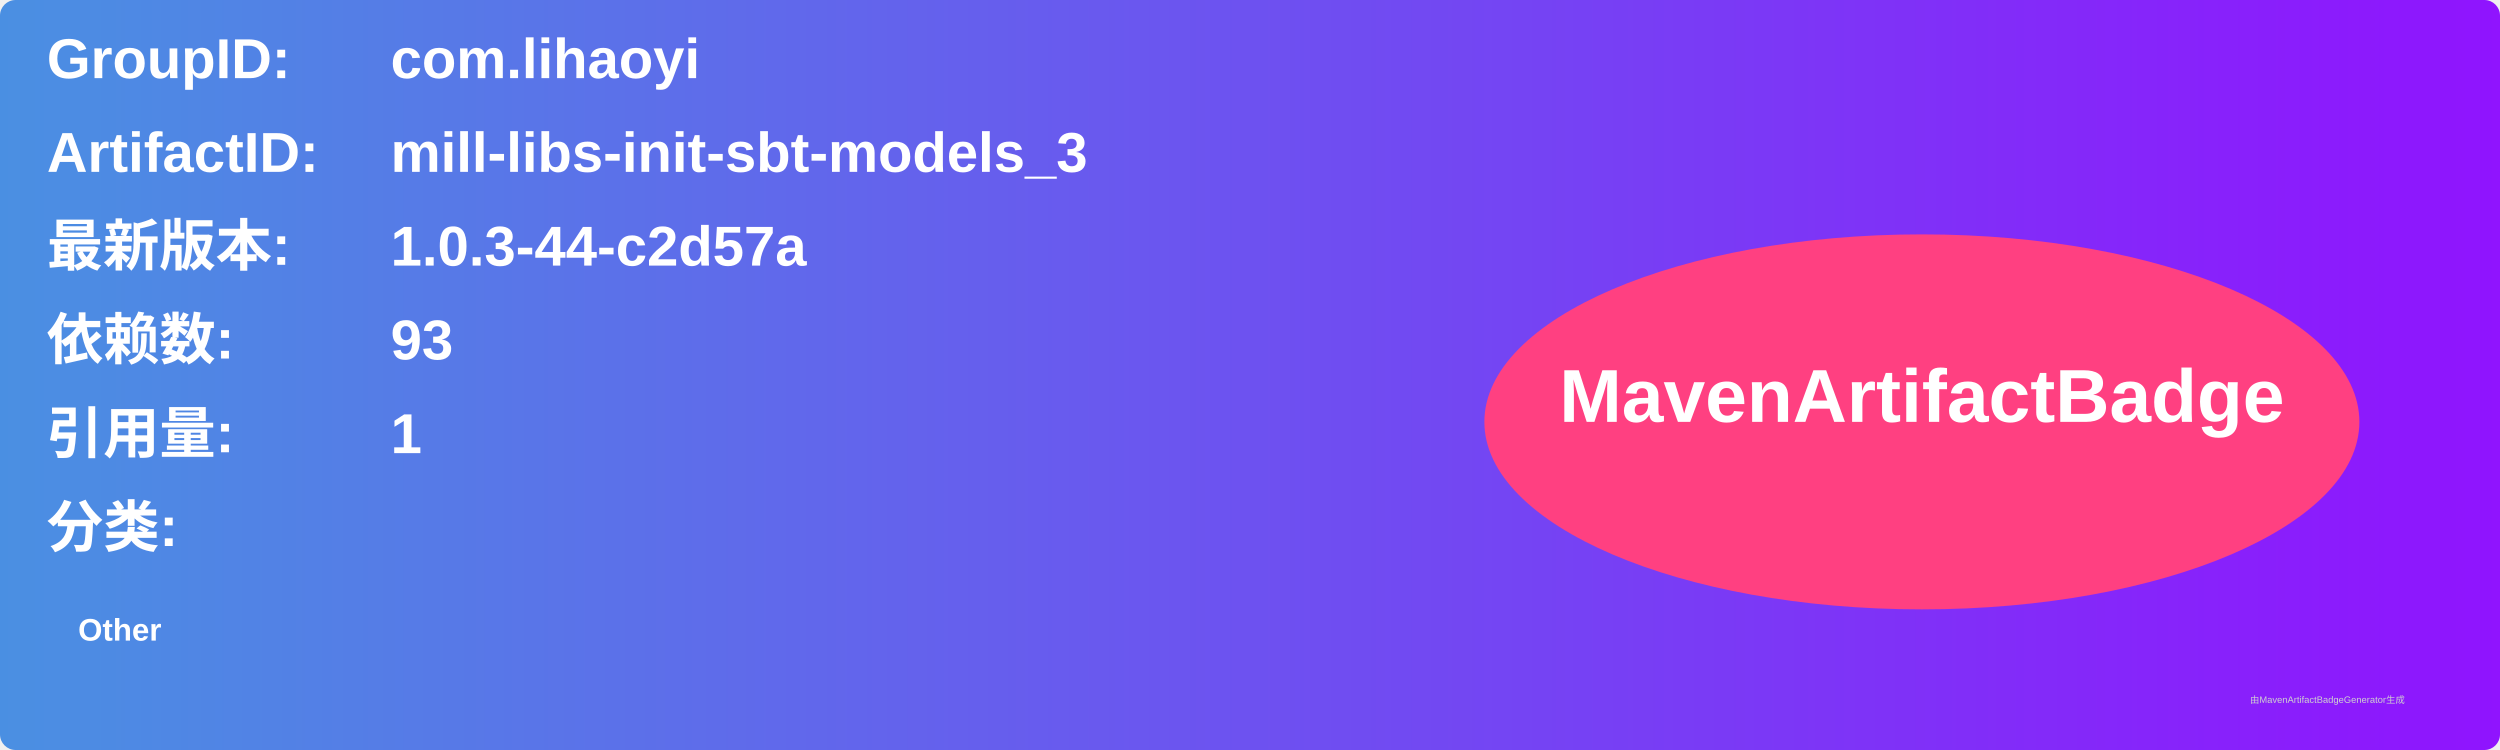
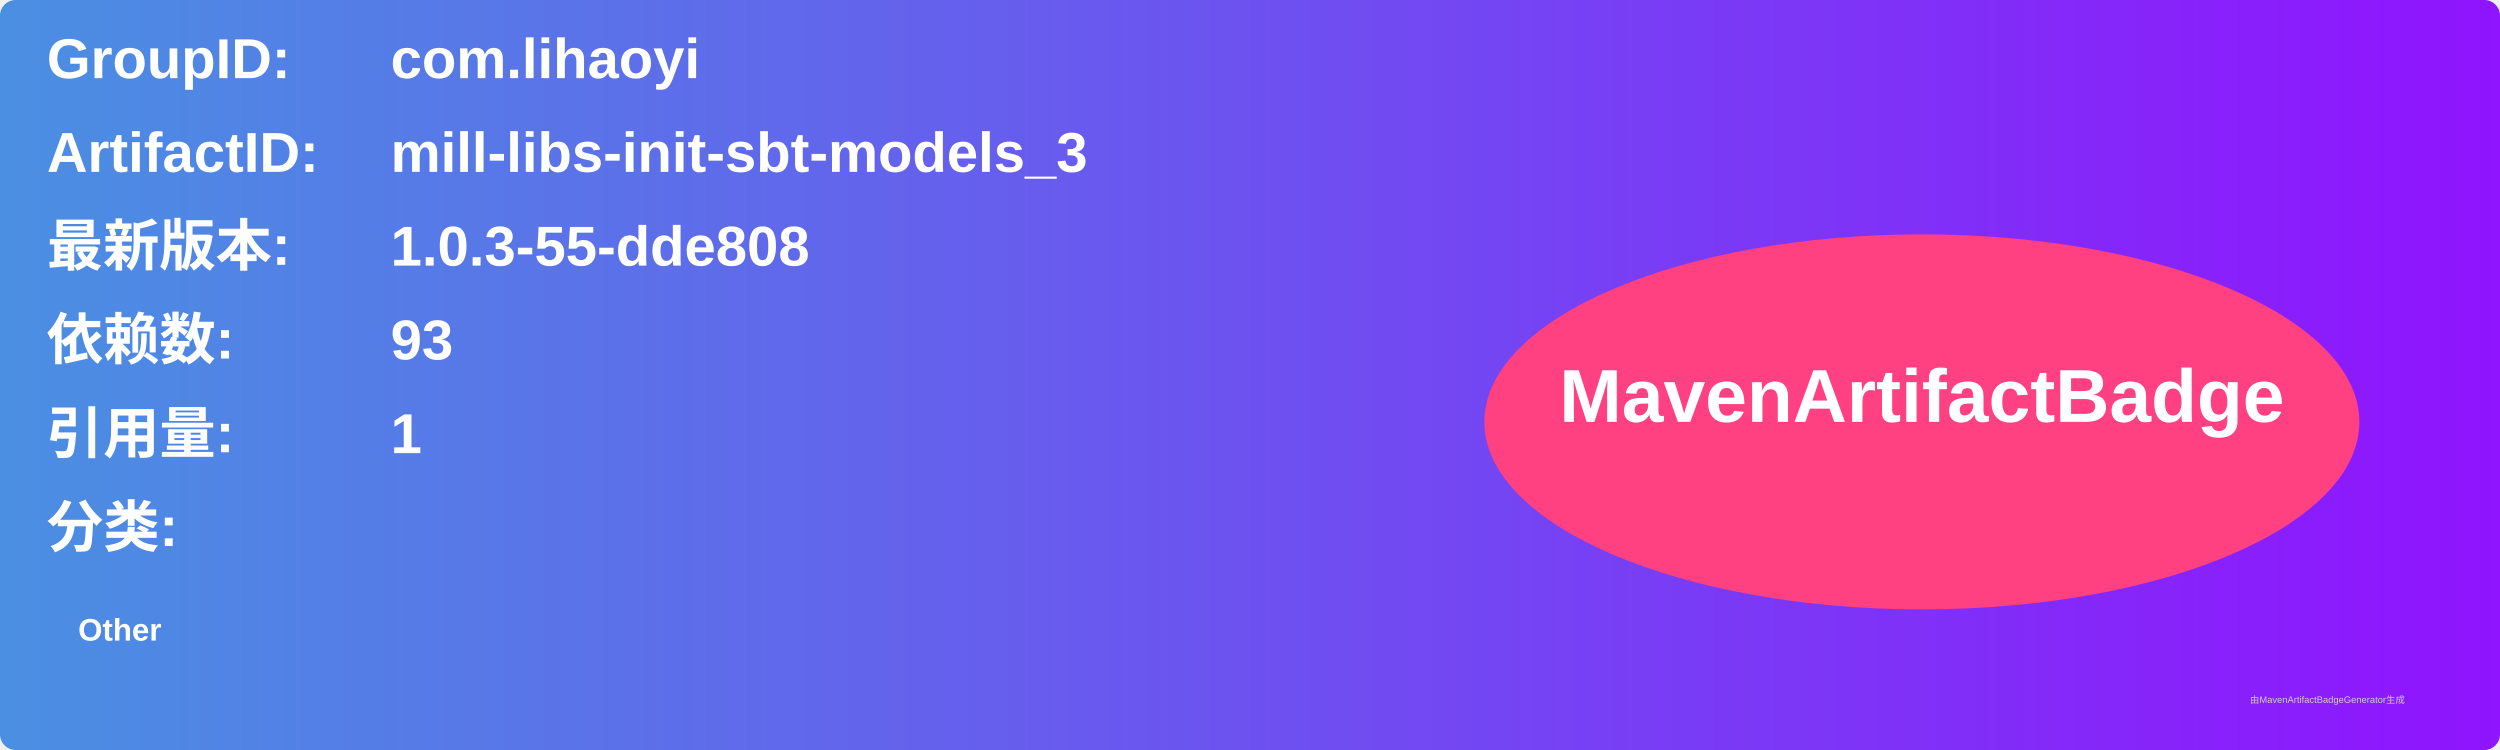
<svg xmlns="http://www.w3.org/2000/svg" width="800" height="240" viewBox="0 0 800 240">
  <linearGradient id="grad" x1="0%" y1="0%" x2="100%" y2="0%">
    <stop offset="0%" stop-color="#4a90e2" />
    <stop offset="100%" stop-color="#9013fe" />
  </linearGradient>
  <rect width="100%" height="100%" rx="5" ry="5" fill="url(#grad)" />
  <g transform="translate(15, 15)">
    <text x="0" y="10" font-family="Arial" font-size="18" fill="white" font-weight="bold" width="260">GroupID:</text>
    <text x="110" y="10" font-family="Arial" font-size="18" fill="white" font-weight="bold" width="460">com.lihaoyi</text>
    <text x="0" y="40" font-family="Arial" font-size="18" fill="white" font-weight="bold" width="260">ArtifactID:</text>
    <text x="110" y="40" font-family="Arial" font-size="18" fill="white" font-weight="bold" width="460">mill-libs-init-sbt-models_3</text>
    <text x="0" y="70" font-family="Arial" font-size="18" fill="white" font-weight="bold">最新版本:</text>
    <text x="110" y="70" font-family="Arial" font-size="18" fill="white" font-weight="bold">
-       <tspan font-weight="bold">1.0.3-44-c2d57a</tspan>
+       <tspan font-weight="bold">1.0.3-55-dde808</tspan>
    </text>
    <text x="0" y="100" font-family="Arial" font-size="18" fill="white" font-weight="bold">依赖数: </text>
    <text x="110" y="100" font-family="Arial" font-size="18" fill="white">
      <tspan font-weight="bold">93</tspan>
    </text>
    <text x="0" y="130" font-family="Arial" font-size="18" fill="white" font-weight="bold">引用量: </text>
    <text x="110" y="130" font-family="Arial" font-size="18" fill="white">
      <tspan font-weight="bold">1</tspan>
    </text>
    <text x="0" y="160" font-family="Arial" font-size="18" fill="white" font-weight="bold">分类:</text>
    <text x="10" y="190" font-family="Arial" font-size="10" fill="white">
      <tspan font-weight="bold">Other</tspan>
    </text>
    <ellipse cx="600" cy="120" rx="140" ry="60" fill="#ff4081" />
    <text x="600" y="120" text-anchor="middle" font-family="Arial" font-size="24" fill="white" font-weight="bold">MavenArtifactBadge</text>
  </g>
  <text x="720" y="225" font-family="Arial" font-size="3" fill="#d0d0d0">由MavenArtifactBadgeGenerator生成</text>
</svg>
